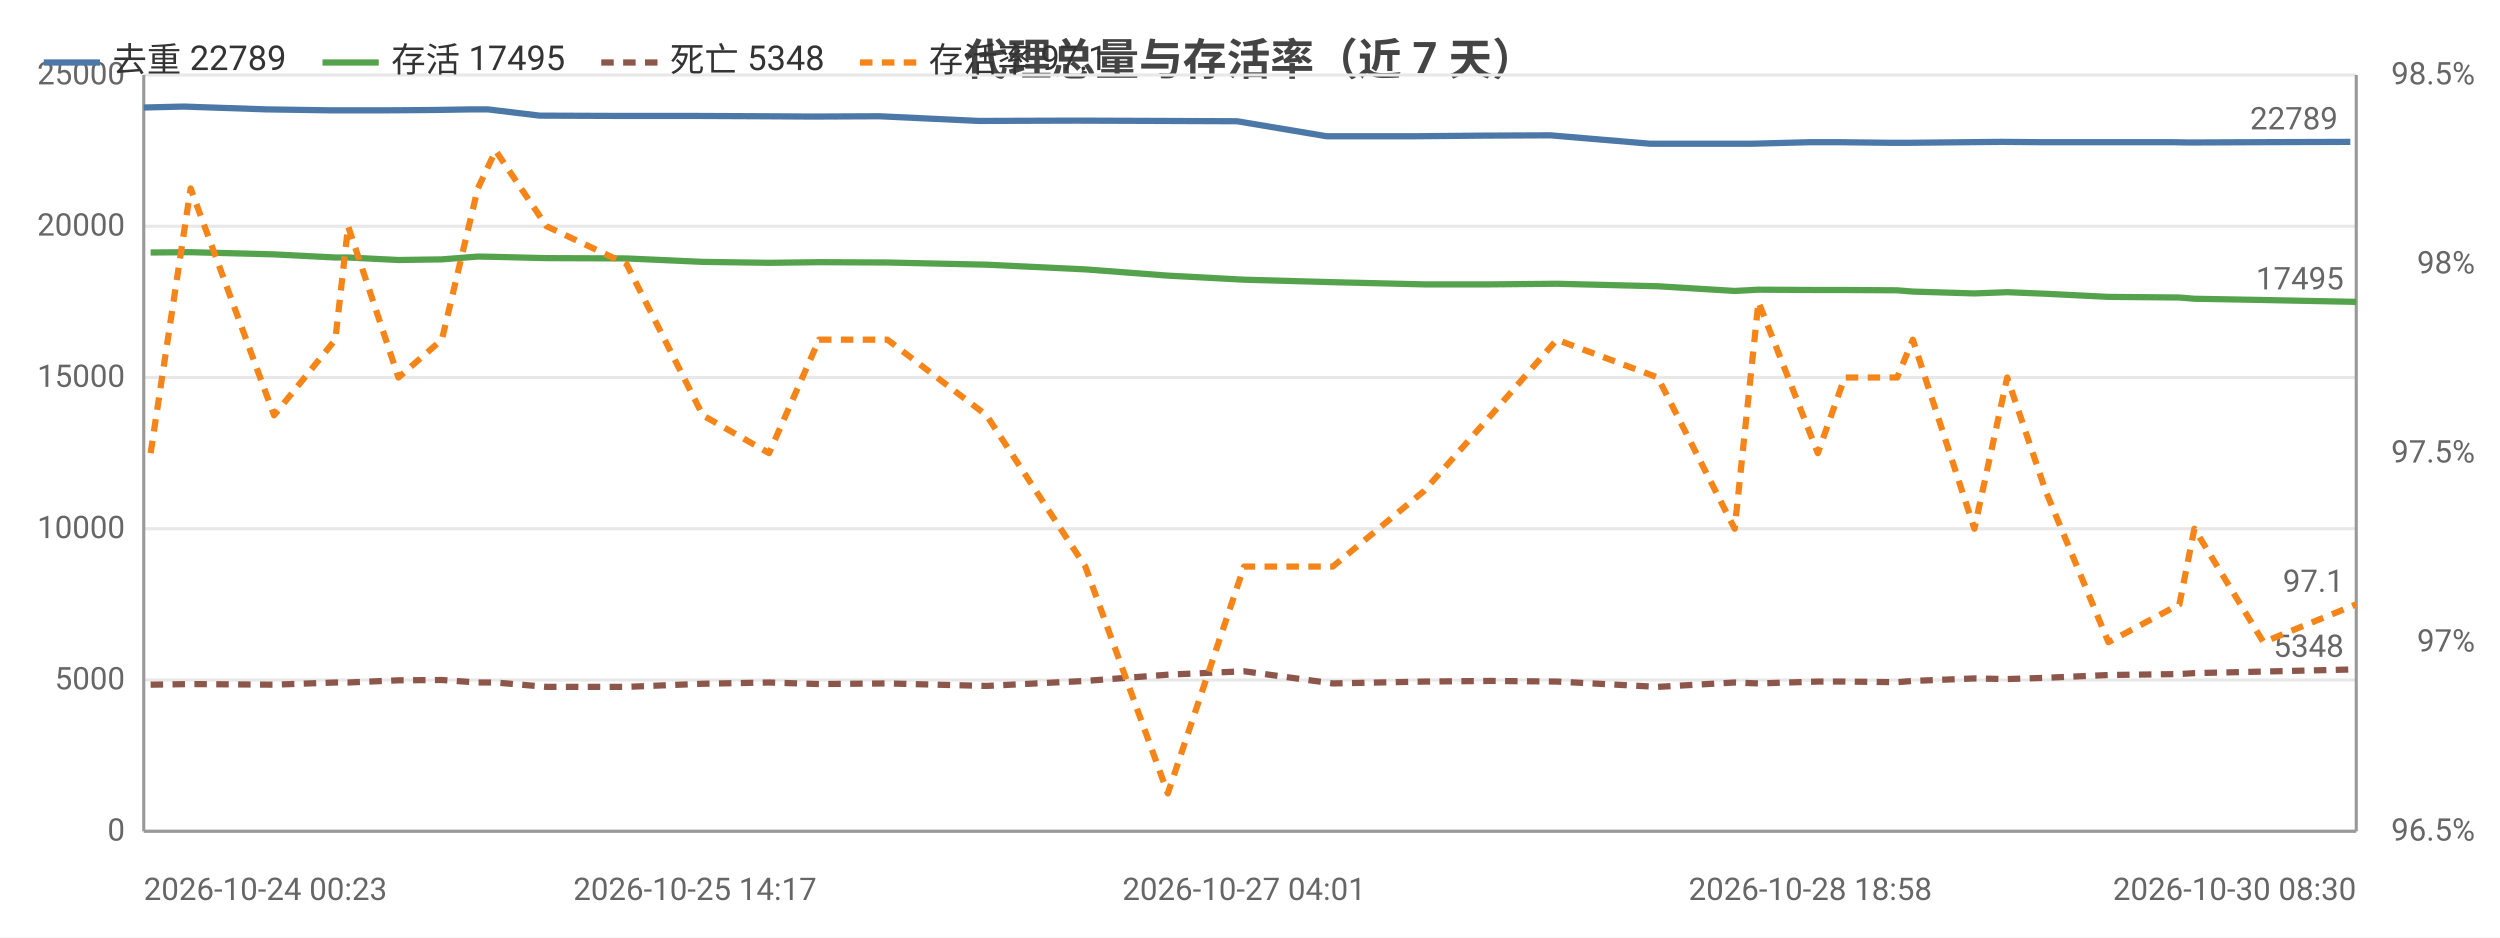
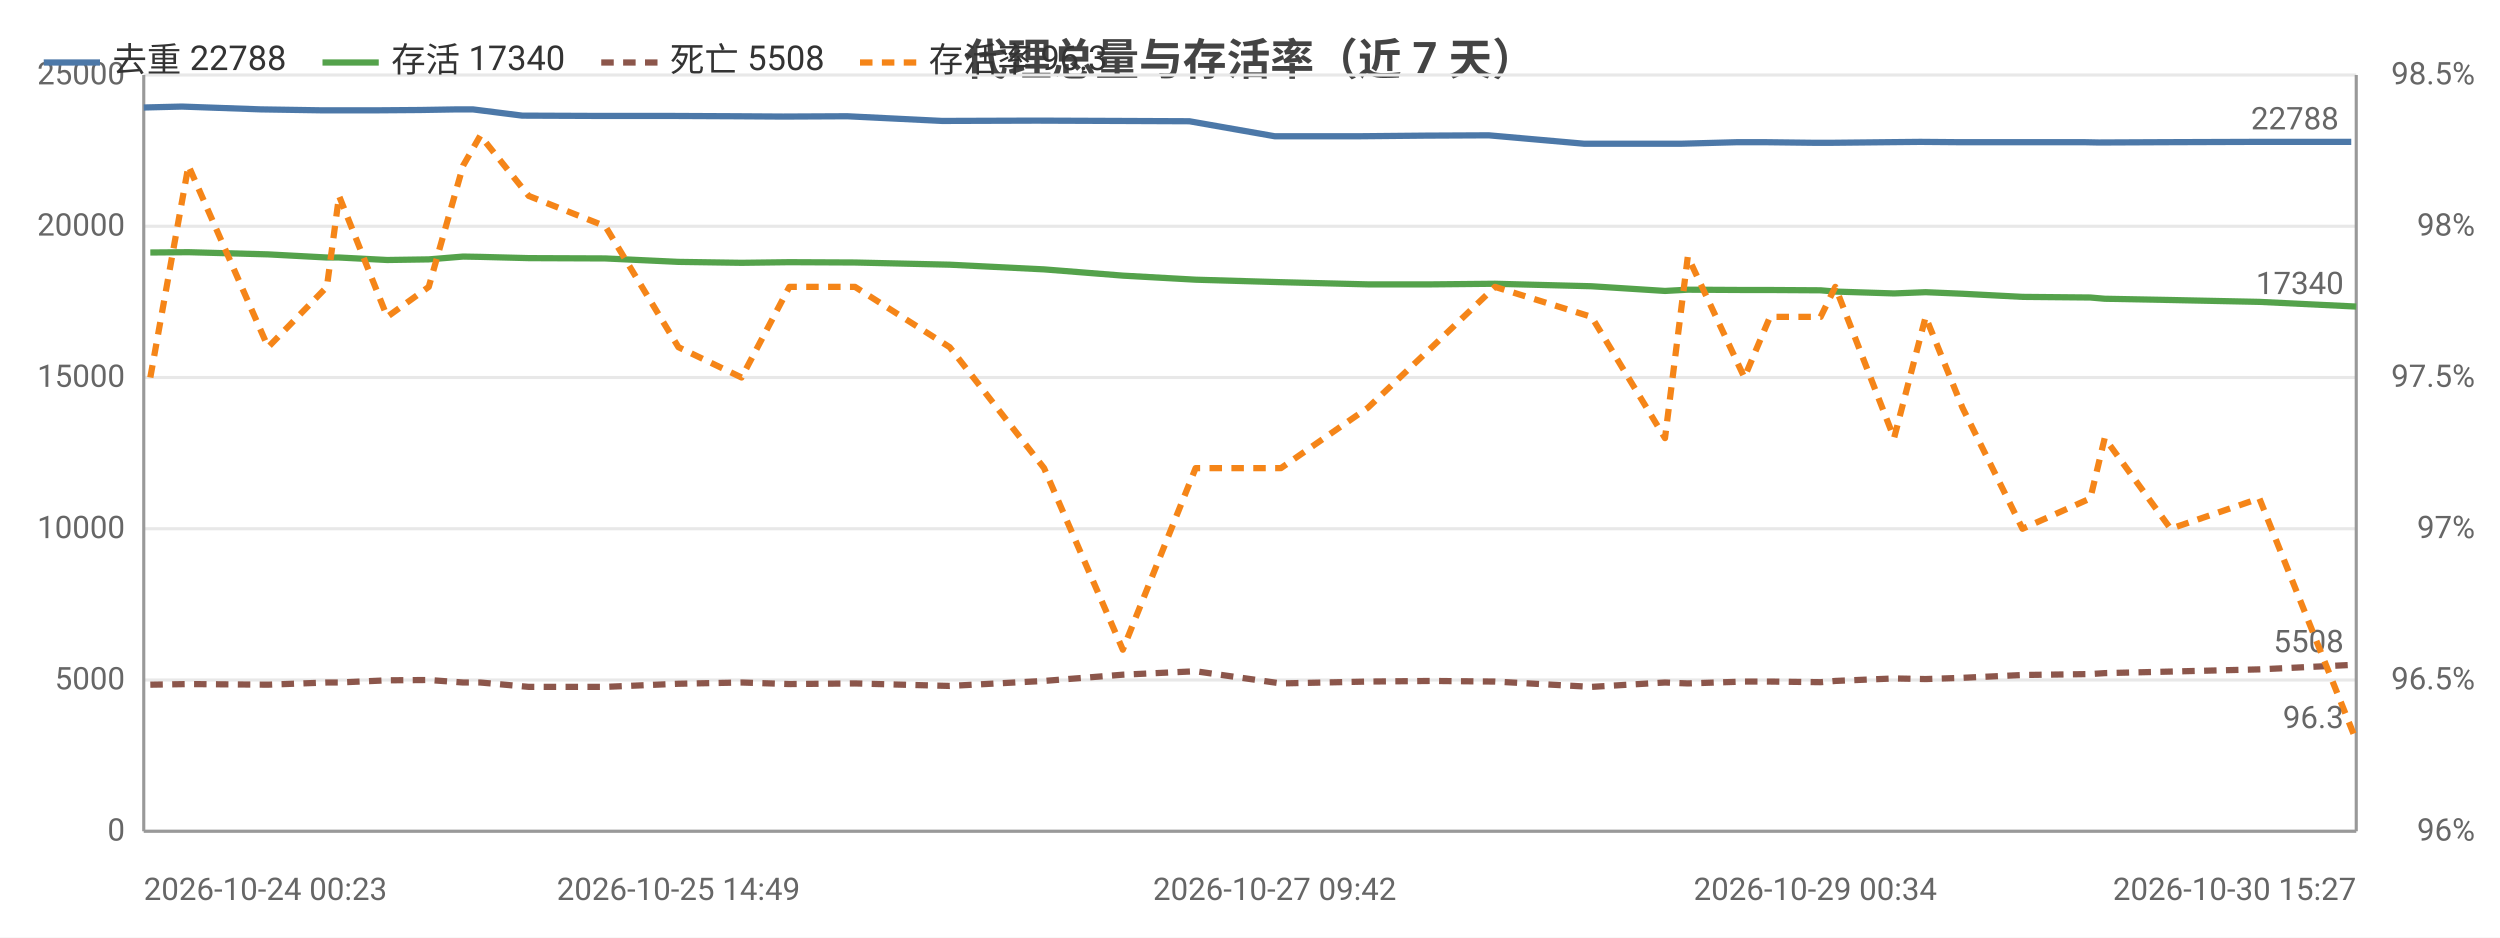
<svg xmlns="http://www.w3.org/2000/svg" width="800" height="300" viewBox="0 0 800 300">
  <rect width="800" height="300" fill="#ffffff" />
  <style>text{font-family:system-ui,-apple-system,'Segoe UI',Roboto,'PingFang SC','Microsoft YaHei','Noto Sans CJK SC',sans-serif}.g{stroke:#e8e8e8;stroke-width:1}.a{stroke:#999;stroke-width:1}.t{font-size:10px;fill:#666}.m{font-size:10px;text-anchor:middle;fill:#666}.e{font-size:10px;text-anchor:end;fill:#666}.l{font-size:11px;fill:#333}.tt{font-size:14px;font-weight:600;text-anchor:middle;fill:#444}.em{font-size:13px;text-anchor:middle;fill:#999}</style>
  <text class="tt" x="400.0" y="24">代理总量与存活率（近 7 天）</text>
  <line class="g" x1="46" y1="266" x2="754" y2="266" />
  <text class="e" x="40" y="269">0</text>
  <line class="g" x1="46" y1="217.6" x2="754" y2="217.6" />
  <text class="e" x="40" y="220.6">5000</text>
  <line class="g" x1="46" y1="169.2" x2="754" y2="169.2" />
  <text class="e" x="40" y="172.2">10000</text>
  <line class="g" x1="46" y1="120.8" x2="754" y2="120.8" />
  <text class="e" x="40" y="123.8">15000</text>
  <line class="g" x1="46" y1="72.4" x2="754" y2="72.4" />
  <text class="e" x="40" y="75.4">20000</text>
  <line class="g" x1="46" y1="24" x2="754" y2="24" />
  <text class="e" x="40" y="27">25000</text>
-   <text class="e" x="792" y="269">96.5%</text>
-   <text class="e" x="792" y="208.5">97%</text>
-   <text class="e" x="792" y="148">97.5%</text>
-   <text class="e" x="792" y="87.5">98%</text>
+   <text class="e" x="792" y="269">96%</text>
+   <text class="e" x="792" y="220.6">96.5%</text>
+   <text class="e" x="792" y="172.2">97%</text>
+   <text class="e" x="792" y="123.8">97.5%</text>
+   <text class="e" x="792" y="75.4">98%</text>
  <text class="e" x="792" y="27">98.5%</text>
  <line class="a" x1="754" y1="24" x2="754" y2="266" />
  <line class="a" x1="46" y1="24" x2="46" y2="266" />
  <line class="a" x1="46" y1="266" x2="754" y2="266" />
-   <polyline fill="none" stroke="#4c78a8" stroke-width="2" stroke-linejoin="round" points="46,34.4 58.8,34.1 85.1,35.0 105.1,35.3 108.9,35.3 124.8,35.3 138.6,35.2 150.9,35.0 156.1,35.0 172.7,37.0 198.2,37.1 222.4,37.1 243.9,37.2 260.0,37.3 281.4,37.2 313.2,38.7 344.7,38.6 371.8,38.7 395.9,38.8 424.5,43.6 453.1,43.6 474.8,43.4 496.1,43.3 528.1,46.0 553.0,46.0 560.3,46.0 579.3,45.5 588.2,45.5 605.4,45.7 610.3,45.7 629.9,45.5 640.5,45.4 652.9,45.5 672.8,45.5 695.2,45.5 700.3,45.6 722.5,45.5 752.1,45.4" />
+   <polyline fill="none" stroke="#4c78a8" stroke-width="2" stroke-linejoin="round" points="46,34.4 58.2,34.1 83.4,35.0 102.5,35.3 106.2,35.3 121.3,35.3 134.5,35.2 146.3,35.0 151.3,35.0 167.1,37.0 191.5,37.1 214.7,37.1 235.3,37.2 250.6,37.3 271.1,37.2 301.5,38.7 331.7,38.6 357.5,38.7 380.6,38.8 407.9,43.6 435.3,43.6 456.1,43.4 476.4,43.3 507.0,46.0 530.8,46.0 537.8,46.0 556.0,45.5 564.5,45.5 580.9,45.7 585.6,45.7 604.4,45.5 614.5,45.4 626.4,45.5 645.4,45.5 666.8,45.5 671.6,45.6 692.9,45.5 721.2,45.4 752.4,45.4" />
  <circle cx="46" cy="34.4" r="4" fill="transparent" />
-   <circle cx="85.1" cy="35.0" r="4" fill="transparent" />
-   <circle cx="108.9" cy="35.3" r="4" fill="transparent" />
-   <circle cx="138.6" cy="35.2" r="4" fill="transparent" />
-   <circle cx="156.1" cy="35.0" r="4" fill="transparent" />
-   <circle cx="198.2" cy="37.1" r="4" fill="transparent" />
-   <circle cx="243.9" cy="37.2" r="4" fill="transparent" />
-   <circle cx="281.4" cy="37.2" r="4" fill="transparent" />
-   <circle cx="344.7" cy="38.6" r="4" fill="transparent" />
-   <circle cx="395.9" cy="38.8" r="4" fill="transparent" />
-   <circle cx="424.5" cy="43.6" r="4" fill="transparent" />
-   <circle cx="474.8" cy="43.4" r="4" fill="transparent" />
-   <circle cx="528.1" cy="46.0" r="4" fill="transparent" />
-   <circle cx="560.3" cy="46.0" r="4" fill="transparent" />
-   <circle cx="588.2" cy="45.5" r="4" fill="transparent" />
-   <circle cx="610.3" cy="45.7" r="4" fill="transparent" />
-   <circle cx="640.5" cy="45.4" r="4" fill="transparent" />
-   <circle cx="672.8" cy="45.5" r="4" fill="transparent" />
-   <circle cx="700.3" cy="45.6" r="4" fill="transparent" />
-   <circle cx="752.1" cy="45.4" r="4" fill="transparent" />
-   <text class="t" x="748.1" y="41.4" text-anchor="end" fill="#4c78a8">22789</text>
-   <polyline fill="none" stroke="#54a24b" stroke-width="2" stroke-linejoin="round" points="48.2,80.8 61.0,80.7 87.7,81.4 107.3,82.4 111.4,82.4 127.5,83.2 141.4,83.0 152.9,82.1 158.6,82.2 174.9,82.6 200.5,82.7 224.9,83.8 246.1,84.1 262.1,83.9 284.0,84.0 315.7,84.7 347.3,86.2 373.7,88.2 398.1,89.5 426.5,90.3 455.7,91.0 477.1,91.0 498.2,90.8 530.5,91.6 555.1,93.1 562.7,92.7 581.7,92.8 590.3,92.8 607.1,92.9 612.1,93.3 631.8,93.9 642.3,93.5 654.6,94.0 674.7,95.0 697.4,95.2 702.2,95.6 724.3,96.0 754,96.6" />
-   <circle cx="48.2" cy="80.8" r="4" fill="transparent" />
-   <circle cx="87.7" cy="81.4" r="4" fill="transparent" />
-   <circle cx="111.4" cy="82.4" r="4" fill="transparent" />
-   <circle cx="141.4" cy="83.0" r="4" fill="transparent" />
-   <circle cx="158.6" cy="82.2" r="4" fill="transparent" />
-   <circle cx="200.5" cy="82.7" r="4" fill="transparent" />
-   <circle cx="246.1" cy="84.1" r="4" fill="transparent" />
-   <circle cx="284.0" cy="84.0" r="4" fill="transparent" />
-   <circle cx="347.3" cy="86.2" r="4" fill="transparent" />
-   <circle cx="398.1" cy="89.5" r="4" fill="transparent" />
-   <circle cx="426.5" cy="90.3" r="4" fill="transparent" />
-   <circle cx="477.1" cy="91.0" r="4" fill="transparent" />
-   <circle cx="530.5" cy="91.6" r="4" fill="transparent" />
-   <circle cx="562.7" cy="92.7" r="4" fill="transparent" />
-   <circle cx="590.3" cy="92.8" r="4" fill="transparent" />
-   <circle cx="612.1" cy="93.3" r="4" fill="transparent" />
-   <circle cx="642.3" cy="93.5" r="4" fill="transparent" />
-   <circle cx="674.7" cy="95.0" r="4" fill="transparent" />
-   <circle cx="702.2" cy="95.6" r="4" fill="transparent" />
-   <circle cx="754" cy="96.6" r="4" fill="transparent" />
-   <text class="t" x="750" y="92.6" text-anchor="end" fill="#54a24b">17495</text>
-   <polyline fill="none" stroke="#8c564b" stroke-width="2" stroke-dasharray="4,3" stroke-linejoin="round" points="48.2,219.1 61.0,218.9 87.7,219.1 107.3,218.4 111.4,218.4 127.5,217.7 141.4,217.6 152.9,218.4 158.6,218.4 174.9,219.8 200.5,219.8 224.9,218.8 246.1,218.4 262.1,218.9 284.0,218.7 315.7,219.5 347.3,217.9 373.7,215.9 398.1,214.8 426.5,218.7 455.7,218.1 477.1,217.9 498.2,218.1 530.5,219.8 555.1,218.4 562.7,218.7 581.7,218.1 590.3,218.1 607.1,218.3 612.1,217.9 631.8,217.1 642.3,217.3 654.6,216.9 674.7,216.0 697.4,215.7 702.2,215.4 724.3,214.9 754,214.2" />
-   <circle cx="48.2" cy="219.1" r="4" fill="transparent" />
-   <circle cx="87.7" cy="219.1" r="4" fill="transparent" />
-   <circle cx="111.4" cy="218.4" r="4" fill="transparent" />
-   <circle cx="141.4" cy="217.6" r="4" fill="transparent" />
-   <circle cx="158.6" cy="218.4" r="4" fill="transparent" />
-   <circle cx="200.5" cy="219.8" r="4" fill="transparent" />
-   <circle cx="246.1" cy="218.4" r="4" fill="transparent" />
-   <circle cx="284.0" cy="218.7" r="4" fill="transparent" />
-   <circle cx="347.3" cy="217.9" r="4" fill="transparent" />
-   <circle cx="398.1" cy="214.8" r="4" fill="transparent" />
-   <circle cx="426.5" cy="218.7" r="4" fill="transparent" />
-   <circle cx="477.1" cy="217.9" r="4" fill="transparent" />
-   <circle cx="530.5" cy="219.8" r="4" fill="transparent" />
-   <circle cx="562.7" cy="218.7" r="4" fill="transparent" />
-   <circle cx="590.3" cy="218.1" r="4" fill="transparent" />
-   <circle cx="612.1" cy="217.9" r="4" fill="transparent" />
-   <circle cx="642.3" cy="217.3" r="4" fill="transparent" />
-   <circle cx="674.7" cy="216.0" r="4" fill="transparent" />
-   <circle cx="702.2" cy="215.4" r="4" fill="transparent" />
-   <circle cx="754" cy="214.2" r="4" fill="transparent" />
-   <text class="t" x="750" y="210.2" text-anchor="end" fill="#8c564b">5348</text>
-   <polyline fill="none" stroke="#f58518" stroke-width="2" stroke-dasharray="4,3" stroke-linejoin="round" points="48.2,145 61.0,60.3 87.7,132.9 107.3,108.7 111.4,72.4 127.5,120.8 141.4,108.7 152.9,60.3 158.6,48.2 174.9,72.4 200.5,84.5 224.9,132.9 246.1,145 262.1,108.7 284.0,108.7 315.7,132.9 347.3,181.3 373.7,253.9 398.1,181.3 426.5,181.3 455.7,157.1 477.1,132.9 498.2,108.7 530.5,120.8 555.1,169.2 562.7,96.6 581.7,145 590.3,120.8 607.1,120.8 612.1,108.7 631.8,169.2 642.3,120.8 654.6,157.1 674.7,205.5 697.4,193.4 702.2,169.2 724.3,205.5 754,193.4" />
-   <circle cx="48.2" cy="145" r="4" fill="transparent" />
-   <circle cx="87.7" cy="132.9" r="4" fill="transparent" />
-   <circle cx="111.4" cy="72.4" r="4" fill="transparent" />
-   <circle cx="141.4" cy="108.7" r="4" fill="transparent" />
-   <circle cx="158.6" cy="48.2" r="4" fill="transparent" />
-   <circle cx="200.5" cy="84.5" r="4" fill="transparent" />
-   <circle cx="246.1" cy="145" r="4" fill="transparent" />
-   <circle cx="284.0" cy="108.7" r="4" fill="transparent" />
-   <circle cx="347.3" cy="181.3" r="4" fill="transparent" />
-   <circle cx="398.1" cy="181.3" r="4" fill="transparent" />
-   <circle cx="426.5" cy="181.3" r="4" fill="transparent" />
-   <circle cx="477.1" cy="132.9" r="4" fill="transparent" />
-   <circle cx="530.5" cy="120.8" r="4" fill="transparent" />
-   <circle cx="562.7" cy="96.6" r="4" fill="transparent" />
-   <circle cx="590.3" cy="120.8" r="4" fill="transparent" />
-   <circle cx="612.1" cy="108.7" r="4" fill="transparent" />
-   <circle cx="642.3" cy="120.8" r="4" fill="transparent" />
-   <circle cx="674.7" cy="205.5" r="4" fill="transparent" />
-   <circle cx="702.2" cy="169.2" r="4" fill="transparent" />
-   <circle cx="754" cy="193.4" r="4" fill="transparent" />
-   <text class="t" x="750" y="189.4" text-anchor="end" fill="#f58518">97.1</text>
+   <circle cx="83.4" cy="35.0" r="4" fill="transparent" />
+   <circle cx="106.2" cy="35.3" r="4" fill="transparent" />
+   <circle cx="134.5" cy="35.2" r="4" fill="transparent" />
+   <circle cx="151.3" cy="35.0" r="4" fill="transparent" />
+   <circle cx="191.5" cy="37.1" r="4" fill="transparent" />
+   <circle cx="235.3" cy="37.2" r="4" fill="transparent" />
+   <circle cx="271.1" cy="37.2" r="4" fill="transparent" />
+   <circle cx="331.7" cy="38.6" r="4" fill="transparent" />
+   <circle cx="380.6" cy="38.8" r="4" fill="transparent" />
+   <circle cx="435.3" cy="43.6" r="4" fill="transparent" />
+   <circle cx="476.4" cy="43.3" r="4" fill="transparent" />
+   <circle cx="530.8" cy="46.0" r="4" fill="transparent" />
+   <circle cx="556.0" cy="45.5" r="4" fill="transparent" />
+   <circle cx="580.9" cy="45.7" r="4" fill="transparent" />
+   <circle cx="604.4" cy="45.5" r="4" fill="transparent" />
+   <circle cx="626.4" cy="45.5" r="4" fill="transparent" />
+   <circle cx="666.8" cy="45.5" r="4" fill="transparent" />
+   <circle cx="692.9" cy="45.5" r="4" fill="transparent" />
+   <circle cx="752.4" cy="45.4" r="4" fill="transparent" />
+   <text class="t" x="748.4" y="41.4" text-anchor="end" fill="#4c78a8">22788</text>
+   <polyline fill="none" stroke="#54a24b" stroke-width="2" stroke-linejoin="round" points="48.1,80.8 60.3,80.7 85.8,81.4 104.6,82.4 108.5,82.4 123.9,83.2 137.2,83.0 148.2,82.1 153.7,82.2 169.2,82.6 193.7,82.7 217.1,83.8 237.3,84.1 252.6,83.9 273.6,84.0 303.9,84.7 334.1,86.2 359.3,88.2 382.6,89.5 409.9,90.3 437.7,91.0 458.2,91.0 478.4,90.8 509.3,91.6 532.8,93.1 540.1,92.7 558.2,92.8 566.4,92.8 582.6,92.9 587.3,93.3 606.1,93.9 616.2,93.5 628.0,94.0 647.2,95.0 668.9,95.2 673.5,95.6 694.6,96.0 723.0,96.6 754,98.1" />
+   <circle cx="48.1" cy="80.8" r="4" fill="transparent" />
+   <circle cx="85.8" cy="81.4" r="4" fill="transparent" />
+   <circle cx="108.5" cy="82.4" r="4" fill="transparent" />
+   <circle cx="137.2" cy="83.0" r="4" fill="transparent" />
+   <circle cx="153.7" cy="82.2" r="4" fill="transparent" />
+   <circle cx="193.7" cy="82.7" r="4" fill="transparent" />
+   <circle cx="237.3" cy="84.1" r="4" fill="transparent" />
+   <circle cx="273.6" cy="84.0" r="4" fill="transparent" />
+   <circle cx="334.1" cy="86.2" r="4" fill="transparent" />
+   <circle cx="382.6" cy="89.5" r="4" fill="transparent" />
+   <circle cx="437.7" cy="91.0" r="4" fill="transparent" />
+   <circle cx="478.4" cy="90.8" r="4" fill="transparent" />
+   <circle cx="532.8" cy="93.1" r="4" fill="transparent" />
+   <circle cx="558.2" cy="92.8" r="4" fill="transparent" />
+   <circle cx="582.6" cy="92.9" r="4" fill="transparent" />
+   <circle cx="606.1" cy="93.9" r="4" fill="transparent" />
+   <circle cx="628.0" cy="94.0" r="4" fill="transparent" />
+   <circle cx="668.9" cy="95.2" r="4" fill="transparent" />
+   <circle cx="694.6" cy="96.0" r="4" fill="transparent" />
+   <circle cx="754" cy="98.1" r="4" fill="transparent" />
+   <text class="t" x="750" y="94.1" text-anchor="end" fill="#54a24b">17340</text>
+   <polyline fill="none" stroke="#8c564b" stroke-width="2" stroke-dasharray="4,3" stroke-linejoin="round" points="48.1,219.1 60.3,218.9 85.8,219.1 104.6,218.4 108.5,218.4 123.9,217.7 137.2,217.6 148.2,218.4 153.7,218.4 169.2,219.8 193.7,219.8 217.1,218.8 237.3,218.4 252.6,218.9 273.6,218.7 303.9,219.5 334.1,217.9 359.3,215.9 382.6,214.8 409.9,218.7 437.7,218.1 458.2,217.9 478.4,218.1 509.3,219.8 532.8,218.4 540.1,218.7 558.2,218.1 566.4,218.1 582.6,218.3 587.3,217.9 606.1,217.1 616.2,217.3 628.0,216.9 647.2,216.0 668.9,215.7 673.5,215.4 694.6,214.9 723.0,214.2 754,212.7" />
+   <circle cx="48.1" cy="219.1" r="4" fill="transparent" />
+   <circle cx="85.8" cy="219.1" r="4" fill="transparent" />
+   <circle cx="108.5" cy="218.4" r="4" fill="transparent" />
+   <circle cx="137.2" cy="217.6" r="4" fill="transparent" />
+   <circle cx="153.7" cy="218.4" r="4" fill="transparent" />
+   <circle cx="193.7" cy="219.8" r="4" fill="transparent" />
+   <circle cx="237.3" cy="218.4" r="4" fill="transparent" />
+   <circle cx="273.6" cy="218.7" r="4" fill="transparent" />
+   <circle cx="334.1" cy="217.9" r="4" fill="transparent" />
+   <circle cx="382.6" cy="214.8" r="4" fill="transparent" />
+   <circle cx="437.7" cy="218.1" r="4" fill="transparent" />
+   <circle cx="478.4" cy="218.1" r="4" fill="transparent" />
+   <circle cx="532.8" cy="218.4" r="4" fill="transparent" />
+   <circle cx="558.2" cy="218.1" r="4" fill="transparent" />
+   <circle cx="582.6" cy="218.3" r="4" fill="transparent" />
+   <circle cx="606.1" cy="217.1" r="4" fill="transparent" />
+   <circle cx="628.0" cy="216.9" r="4" fill="transparent" />
+   <circle cx="668.9" cy="215.7" r="4" fill="transparent" />
+   <circle cx="694.6" cy="214.9" r="4" fill="transparent" />
+   <circle cx="754" cy="212.7" r="4" fill="transparent" />
+   <text class="t" x="750" y="208.7" text-anchor="end" fill="#8c564b">5508</text>
+   <polyline fill="none" stroke="#f58518" stroke-width="2" stroke-dasharray="4,3" stroke-linejoin="round" points="48.1,120.8 60.3,53.0 85.8,111.1 104.6,91.8 108.5,62.7 123.9,101.4 137.2,91.8 148.2,53.0 153.7,43.4 169.2,62.7 193.7,72.4 217.1,111.1 237.3,120.8 252.6,91.8 273.6,91.8 303.9,111.1 334.1,149.8 359.3,207.9 382.6,149.8 409.9,149.8 437.7,130.5 458.2,111.1 478.4,91.8 509.3,101.4 532.8,140.2 540.1,82.1 558.2,120.8 566.4,101.4 582.6,101.4 587.3,91.8 606.1,140.2 616.2,101.4 628.0,130.5 647.2,169.2 668.9,159.5 673.5,140.2 694.6,169.2 723.0,159.5 754,237.0" />
+   <circle cx="48.1" cy="120.8" r="4" fill="transparent" />
+   <circle cx="85.8" cy="111.1" r="4" fill="transparent" />
+   <circle cx="108.5" cy="62.7" r="4" fill="transparent" />
+   <circle cx="137.2" cy="91.8" r="4" fill="transparent" />
+   <circle cx="153.7" cy="43.4" r="4" fill="transparent" />
+   <circle cx="193.7" cy="72.4" r="4" fill="transparent" />
+   <circle cx="237.3" cy="120.8" r="4" fill="transparent" />
+   <circle cx="273.6" cy="91.8" r="4" fill="transparent" />
+   <circle cx="334.1" cy="149.8" r="4" fill="transparent" />
+   <circle cx="382.6" cy="149.8" r="4" fill="transparent" />
+   <circle cx="437.7" cy="130.5" r="4" fill="transparent" />
+   <circle cx="478.4" cy="91.8" r="4" fill="transparent" />
+   <circle cx="532.8" cy="140.2" r="4" fill="transparent" />
+   <circle cx="558.2" cy="120.8" r="4" fill="transparent" />
+   <circle cx="582.6" cy="101.4" r="4" fill="transparent" />
+   <circle cx="606.1" cy="140.2" r="4" fill="transparent" />
+   <circle cx="628.0" cy="130.5" r="4" fill="transparent" />
+   <circle cx="668.9" cy="159.5" r="4" fill="transparent" />
+   <circle cx="694.6" cy="169.2" r="4" fill="transparent" />
+   <circle cx="754" cy="237.0" r="4" fill="transparent" />
+   <text class="t" x="750" y="233.0" text-anchor="end" fill="#f58518">96.3</text>
  <text class="t" x="46" y="288">2026-10-24 00:23</text>
-   <text class="m" x="222.4" y="288">2026-10-25 14:17</text>
-   <text class="m" x="398.1" y="288">2026-10-27 04:01</text>
-   <text class="m" x="579.3" y="288">2026-10-28 18:58</text>
-   <text class="e" x="754" y="288">2026-10-30 08:30</text>
+   <text class="m" x="217.1" y="288">2026-10-25 14:49</text>
+   <text class="m" x="407.9" y="288">2026-10-27 09:42</text>
+   <text class="m" x="580.9" y="288">2026-10-29 00:34</text>
+   <text class="e" x="754" y="288">2026-10-30 15:27</text>
  <line x1="14" y1="20" x2="32" y2="20" stroke="#4c78a8" stroke-width="2" />
-   <text class="l" x="36" y="23">去重 22789</text>
+   <text class="l" x="36" y="23">去重 22788</text>
  <line x1="103.2" y1="20" x2="121.2" y2="20" stroke="#54a24b" stroke-width="2" />
-   <text class="l" x="125.2" y="23">存活 17495</text>
+   <text class="l" x="125.2" y="23">存活 17340</text>
  <line x1="192.4" y1="20" x2="210.4" y2="20" stroke="#8c564b" stroke-width="2" stroke-dasharray="4,3" />
-   <text class="l" x="214.4" y="23">死亡 5348</text>
+   <text class="l" x="214.4" y="23">死亡 5508</text>
  <line x1="275.2" y1="20" x2="293.2" y2="20" stroke="#f58518" stroke-width="2" stroke-dasharray="4,3" />
-   <text class="l" x="297.2" y="23">存活率 97.1</text>
+   <text class="l" x="297.2" y="23">存活率 96.3</text>
</svg>
